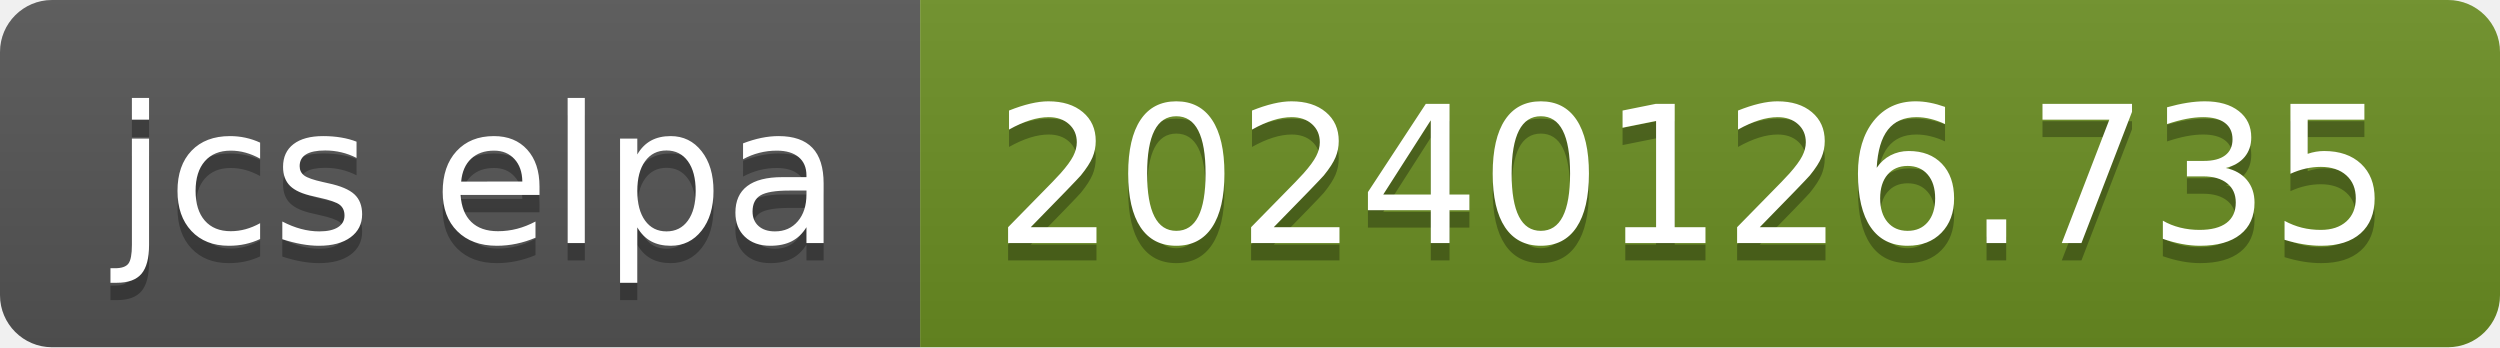
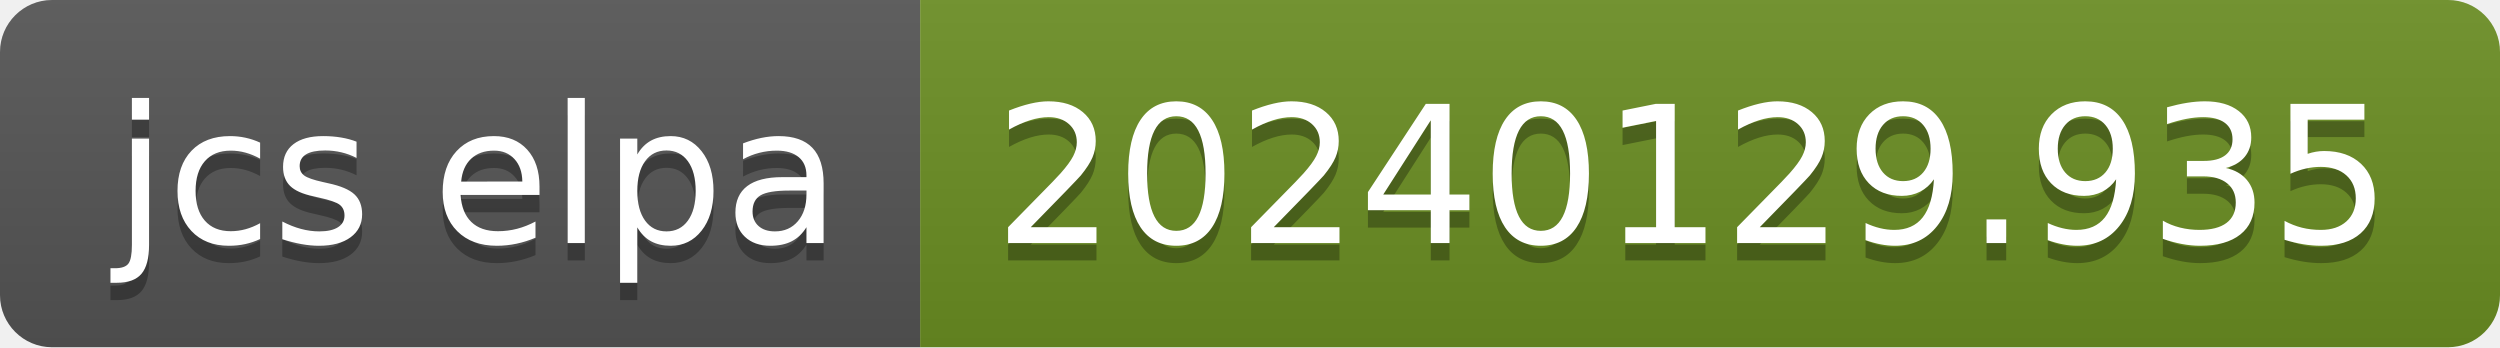
- <svg xmlns="http://www.w3.org/2000/svg" width="144" height="20" role="img" aria-label="jcs elpa: 20240126.735">
+ <svg xmlns="http://www.w3.org/2000/svg" width="144" height="20" role="img" aria-label="jcs elpa: 20240129.935">
  <linearGradient id="s" x2="0" y2="100%">
    <stop offset="0" stop-color="#bbb" stop-opacity=".1" />
    <stop offset="1" stop-opacity=".1" />
  </linearGradient>
  <clipPath id="r">
    <rect width="144" height="20" rx="3" fill="#fff" />
  </clipPath>
  <g clip-path="url(#r)">
    <rect width="53" height="20" fill="#555" />
    <rect x="53" width="91" height="20" fill="#6b8e23" />
    <rect width="144" height="20" fill="url(#s)" />
  </g>
  <g fill="#fff" text-anchor="middle" font-family="Verdana,Geneva,DejaVu Sans,sans-serif" text-rendering="geometricPrecision" font-size="110">
    <text aria-hidden="true" x="275" y="150" fill="#010101" fill-opacity=".3" transform="scale(.1)" textLength="430">jcs elpa</text>
    <text x="275" y="140" transform="scale(.1)" fill="#fff" textLength="430">jcs elpa</text>
-     <text aria-hidden="true" x="975" y="150" fill="#010101" fill-opacity=".3" transform="scale(.1)" textLength="810">20240126.735</text>
-     <text x="975" y="140" transform="scale(.1)" fill="#fff" textLength="810">20240126.735</text>
+     <text aria-hidden="true" x="975" y="150" fill="#010101" fill-opacity=".3" transform="scale(.1)" textLength="810">20240129.935</text>
+     <text x="975" y="140" transform="scale(.1)" fill="#fff" textLength="810">20240129.935</text>
  </g>
</svg>
